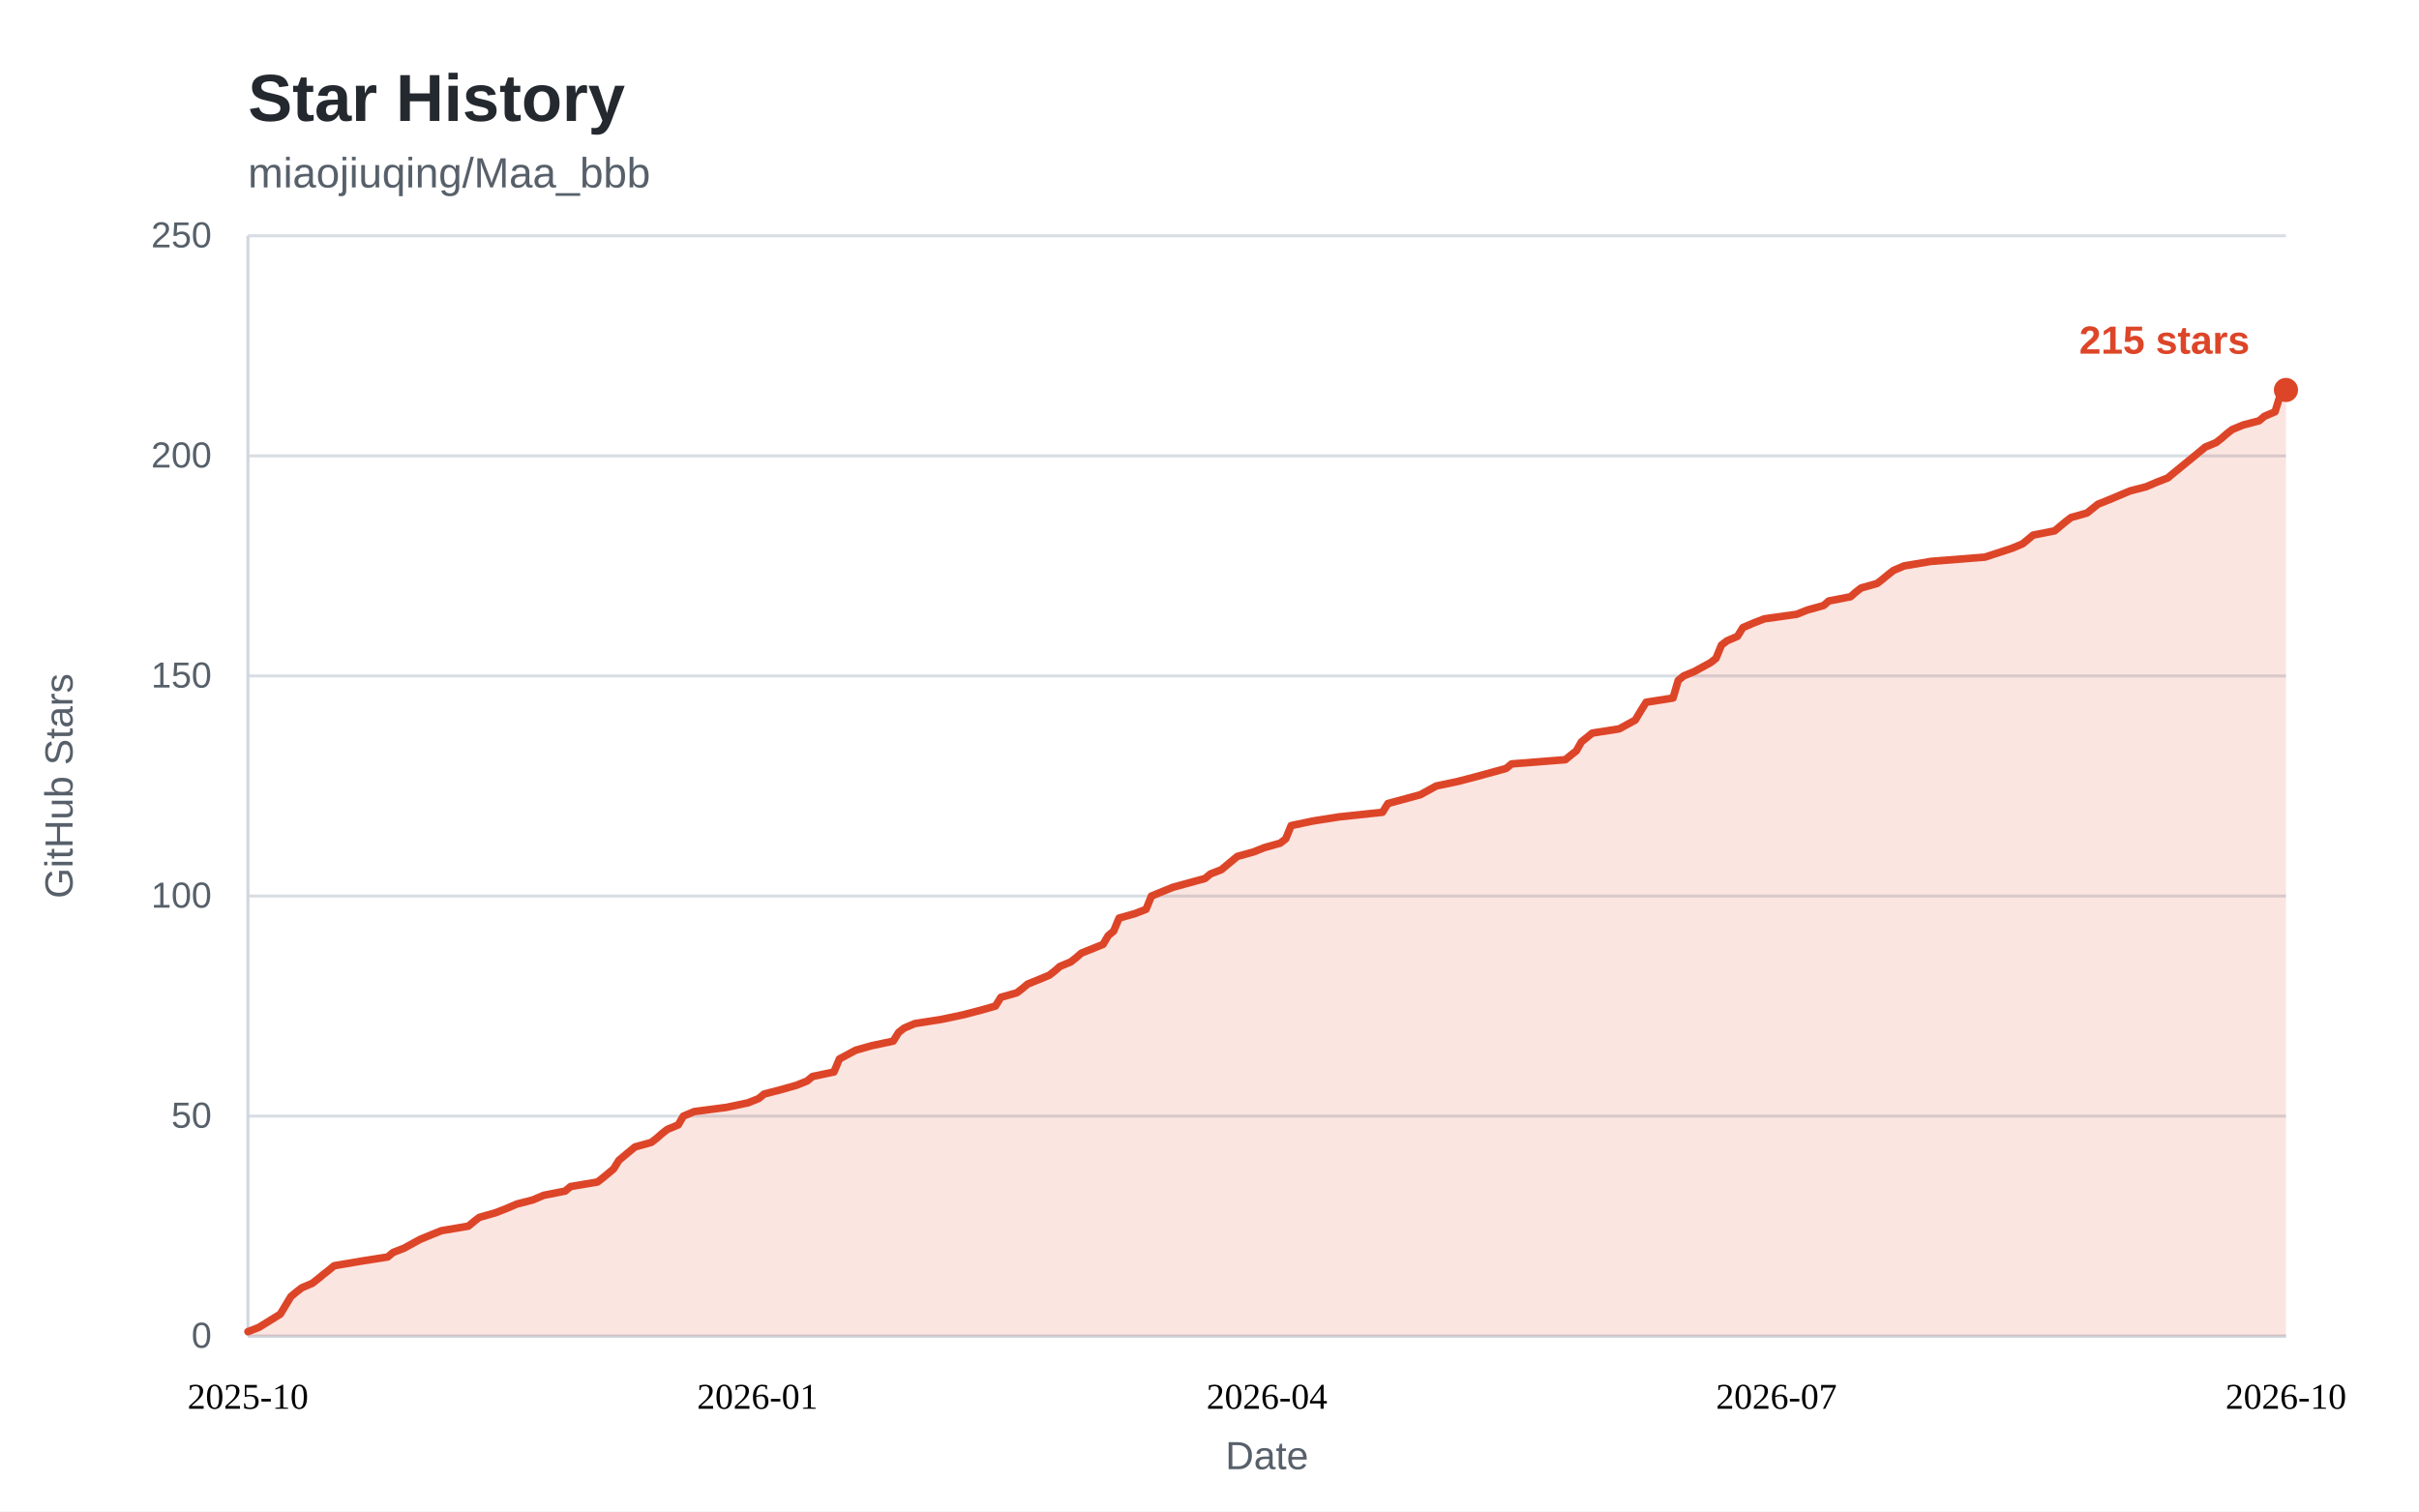
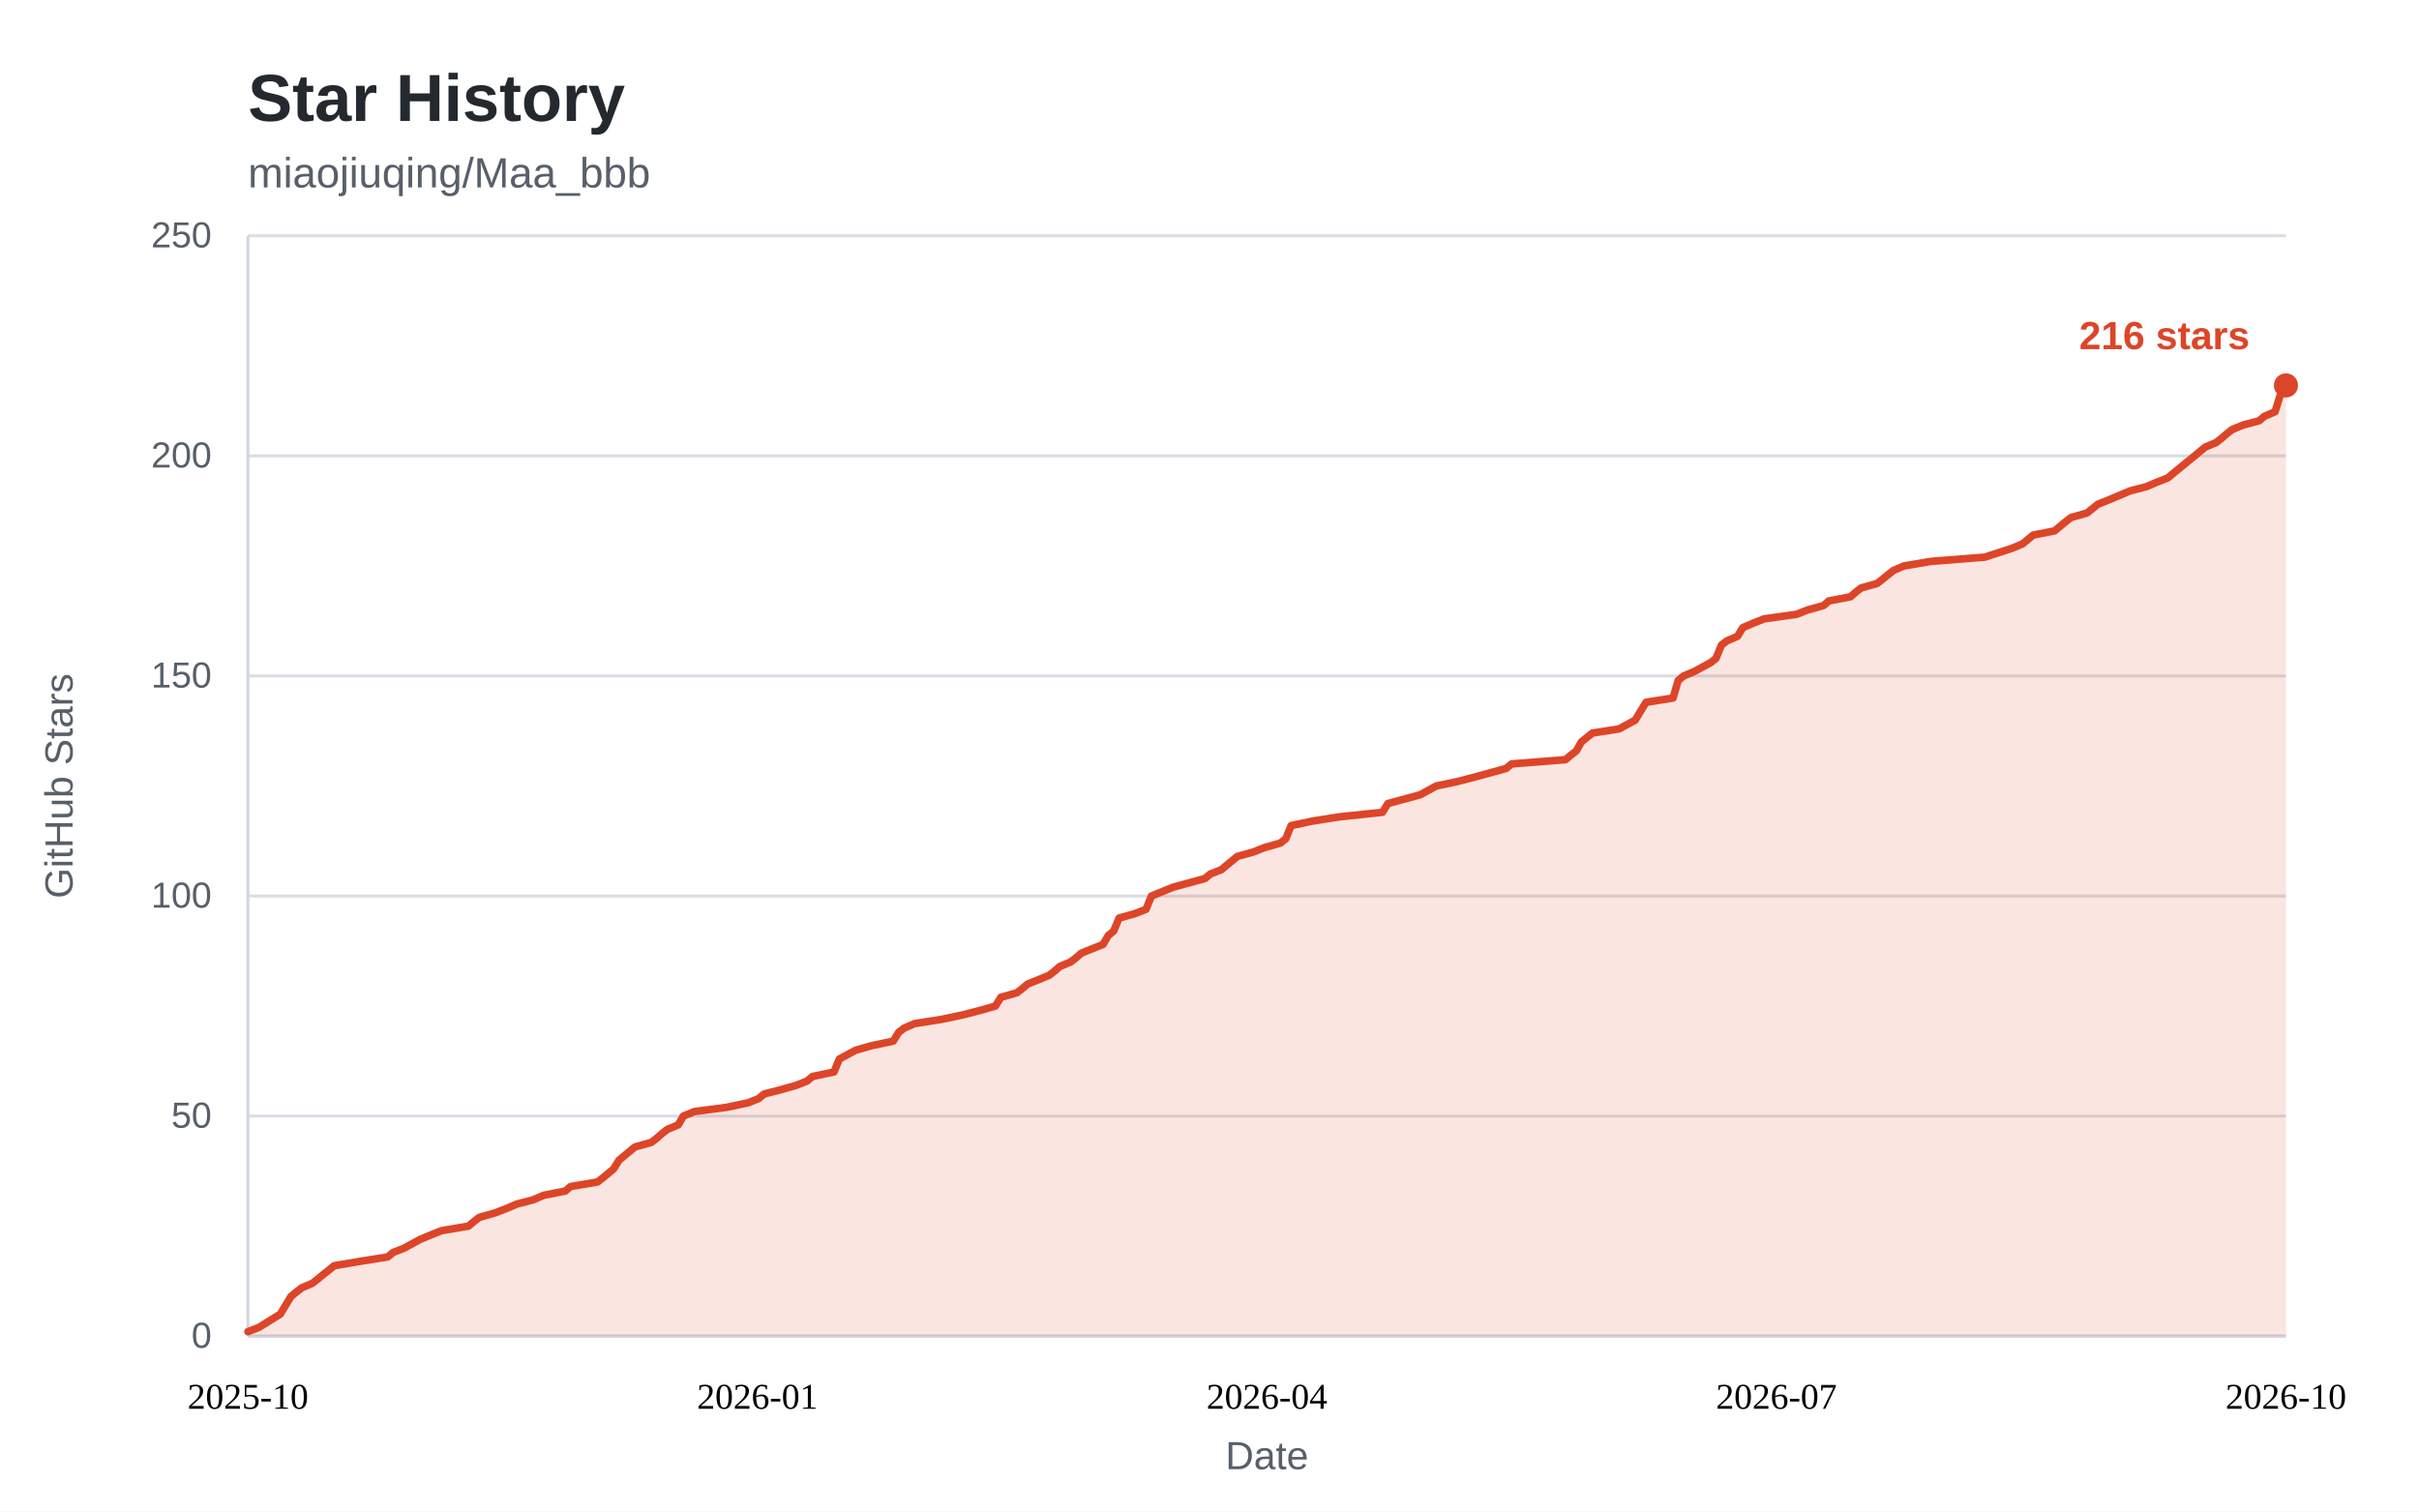
<svg xmlns="http://www.w3.org/2000/svg" width="800" height="500" viewBox="0 0 800 500" role="img" aria-labelledby="star-history-title">
  <style>
    .bg { fill: #ffffff; }
    .panel { fill: #ffffff; }
    .title { fill: #24292f; font: 600 22px "Segoe UI", "Helvetica Neue", Arial, sans-serif; }
    .subtitle { fill: #57606a; font: 400 14px "Segoe UI", "Helvetica Neue", Arial, sans-serif; }
    .tick { fill: #57606a; font: 400 12px "Segoe UI", "Helvetica Neue", Arial, sans-serif; }
    .tick line { stroke: #d8dee4; stroke-width: 1; }
    .axis { stroke: #d0d7de; stroke-width: 1; }
    .axis-label { fill: #57606a; font: 400 13px "Segoe UI", "Helvetica Neue", Arial, sans-serif; }
    .area { fill: rgba(221, 69, 40, 0.14); }
    .line { fill: none; stroke: #dd4528; stroke-width: 2.5; stroke-linejoin: round; stroke-linecap: round; }
    .dot { fill: #dd4528; }
    .value { fill: #dd4528; font: 600 13px "Segoe UI", "Helvetica Neue", Arial, sans-serif; }
    .badge { fill: #dd4528; }
    .badge-text { fill: #ffffff; font: 600 13px "Segoe UI", "Helvetica Neue", Arial, sans-serif; }
    @media (prefers-color-scheme: dark) {
      .bg, .panel { fill: #0d1117; }
      .title { fill: #e6edf3; }
      .subtitle, .tick, .axis-label { fill: #8b949e; }
      .tick line { stroke: #21262d; }
      .axis { stroke: #30363d; }
      .area { fill: rgba(255, 123, 90, 0.15); }
      .line { stroke: #ff7b5a; }
      .dot { fill: #ff7b5a; }
      .value { fill: #ff7b5a; }
      .badge { fill: #ff7b5a; }
      .badge-text { fill: #0d1117; }
    }
  </style>
  <rect class="bg" x="0" y="0" width="800" height="500" />
  <text class="title" x="82" y="40">Star History</text>
  <text class="subtitle" x="82" y="62">miaojiuqing/Maa_bbb</text>
  <g class="ticks">
    <g class="tick">
      <line x1="82" y1="442.0" x2="756.0" y2="442.0" />
      <text x="70" y="442.0" dy="0.32em" text-anchor="end">0</text>
    </g>
    <g class="tick">
      <line x1="82" y1="369.2" x2="756.0" y2="369.2" />
      <text x="70" y="369.2" dy="0.32em" text-anchor="end">50</text>
    </g>
    <g class="tick">
      <line x1="82" y1="296.4" x2="756.0" y2="296.4" />
      <text x="70" y="296.4" dy="0.32em" text-anchor="end">100</text>
    </g>
    <g class="tick">
      <line x1="82" y1="223.6" x2="756.0" y2="223.6" />
      <text x="70" y="223.6" dy="0.32em" text-anchor="end">150</text>
    </g>
    <g class="tick">
      <line x1="82" y1="150.8" x2="756.0" y2="150.8" />
      <text x="70" y="150.8" dy="0.32em" text-anchor="end">200</text>
    </g>
    <g class="tick">
      <line x1="82" y1="78.0" x2="756.0" y2="78.0" />
      <text x="70" y="78.0" dy="0.32em" text-anchor="end">250</text>
    </g>
  </g>
  <line class="axis" x1="82" y1="442.0" x2="756.0" y2="442.0" />
  <line class="axis" x1="82" y1="78" x2="82" y2="442.0" />
-   <path class="area" d="M82.0 440.5 L85.6 439.1 L92.7 434.7 L96.2 428.9 L98.0 427.4 L99.8 426.0 L103.3 424.5 L105.1 423.1 L106.9 421.6 L108.7 420.2 L110.5 418.7 L119.3 417.2 L128.2 415.8 L130.0 414.3 L133.6 412.9 L138.9 410.0 L142.5 408.5 L146.0 407.1 L154.9 405.6 L156.7 404.1 L158.5 402.7 L163.8 401.2 L167.4 399.8 L170.9 398.3 L176.3 396.9 L179.8 395.4 L186.9 394.0 L188.7 392.5 L197.6 391.0 L199.4 389.6 L201.2 388.1 L202.9 386.7 L204.7 383.8 L208.3 380.8 L210.0 379.4 L215.4 377.9 L217.2 376.5 L218.9 375.0 L220.7 373.6 L224.3 372.1 L226.0 369.2 L229.6 367.7 L240.3 366.3 L247.4 364.8 L250.9 363.4 L252.7 361.9 L258.1 360.5 L263.4 359.0 L266.9 357.6 L268.7 356.1 L275.8 354.6 L277.6 350.3 L283.0 347.4 L288.3 345.9 L295.4 344.4 L297.2 341.5 L299.0 340.1 L302.5 338.6 L311.4 337.2 L318.5 335.7 L323.9 334.3 L329.2 332.8 L331.0 329.9 L336.3 328.4 L338.1 327.0 L339.9 325.5 L343.4 324.1 L347.0 322.6 L348.8 321.2 L350.5 319.7 L354.1 318.2 L355.9 316.8 L357.6 315.3 L364.8 312.4 L366.5 309.5 L368.3 308.0 L370.1 303.7 L375.4 302.2 L379.0 300.8 L380.8 296.4 L387.9 293.5 L398.5 290.6 L400.3 289.1 L403.9 287.7 L405.7 286.2 L407.4 284.8 L409.2 283.3 L414.6 281.8 L418.1 280.4 L423.4 278.9 L425.2 277.5 L427.0 273.1 L434.1 271.6 L443.0 270.2 L457.2 268.7 L459.0 265.8 L469.7 262.9 L475.0 260.0 L482.1 258.5 L487.5 257.1 L498.1 254.2 L499.9 252.7 L517.7 251.3 L519.5 249.8 L521.3 248.4 L523.0 245.4 L526.6 242.5 L535.5 241.1 L540.8 238.2 L542.6 235.2 L544.4 232.3 L553.3 230.9 L555.0 225.1 L556.8 223.6 L560.4 222.1 L565.7 219.2 L567.5 217.8 L569.3 213.4 L571.1 212.0 L574.6 210.5 L576.4 207.6 L579.9 206.1 L583.5 204.7 L594.2 203.2 L597.7 201.8 L603.1 200.3 L604.8 198.8 L612.0 197.4 L613.7 195.9 L615.5 194.5 L620.8 193.0 L622.6 191.6 L624.4 190.1 L626.2 188.7 L629.7 187.2 L638.6 185.7 L656.4 184.3 L665.3 181.4 L668.9 179.9 L670.6 178.5 L672.4 177.0 L679.5 175.6 L681.3 174.1 L683.1 172.6 L684.9 171.2 L690.2 169.7 L693.8 166.8 L697.3 165.4 L704.4 162.4 L709.8 161.0 L713.3 159.5 L716.9 158.1 L718.7 156.6 L725.8 150.8 L729.3 147.9 L732.9 146.4 L734.7 145.0 L736.4 143.5 L738.2 142.1 L741.8 140.6 L747.1 139.2 L748.9 137.7 L752.4 136.2 L754.2 130.4 L756.0 129.0 L756.0 442.0 L82 442.0 Z" />
-   <path class="line" d="M82.0 440.5 L85.6 439.1 L92.7 434.7 L96.2 428.9 L98.0 427.4 L99.8 426.0 L103.3 424.5 L105.1 423.1 L106.9 421.6 L108.7 420.2 L110.5 418.7 L119.3 417.2 L128.2 415.8 L130.0 414.3 L133.6 412.9 L138.9 410.0 L142.5 408.5 L146.0 407.1 L154.9 405.6 L156.7 404.1 L158.5 402.7 L163.8 401.2 L167.4 399.8 L170.9 398.3 L176.3 396.9 L179.8 395.4 L186.9 394.0 L188.7 392.5 L197.6 391.0 L199.4 389.6 L201.2 388.1 L202.9 386.7 L204.7 383.8 L208.3 380.8 L210.0 379.4 L215.4 377.9 L217.2 376.5 L218.9 375.0 L220.7 373.6 L224.3 372.1 L226.0 369.2 L229.6 367.7 L240.3 366.3 L247.4 364.8 L250.9 363.4 L252.7 361.9 L258.1 360.5 L263.4 359.0 L266.9 357.6 L268.7 356.1 L275.8 354.6 L277.6 350.3 L283.0 347.4 L288.3 345.9 L295.4 344.4 L297.2 341.5 L299.0 340.1 L302.5 338.6 L311.4 337.2 L318.5 335.7 L323.9 334.3 L329.2 332.8 L331.0 329.9 L336.3 328.4 L338.1 327.0 L339.9 325.5 L343.4 324.1 L347.0 322.6 L348.8 321.2 L350.5 319.7 L354.1 318.2 L355.9 316.8 L357.6 315.3 L364.8 312.4 L366.5 309.5 L368.3 308.0 L370.1 303.7 L375.4 302.2 L379.0 300.8 L380.8 296.4 L387.9 293.5 L398.5 290.6 L400.3 289.1 L403.9 287.7 L405.7 286.2 L407.4 284.8 L409.2 283.3 L414.6 281.8 L418.1 280.4 L423.4 278.9 L425.2 277.5 L427.0 273.1 L434.1 271.6 L443.0 270.2 L457.2 268.7 L459.0 265.8 L469.7 262.9 L475.0 260.0 L482.1 258.5 L487.5 257.1 L498.1 254.2 L499.9 252.7 L517.7 251.3 L519.5 249.8 L521.3 248.4 L523.0 245.4 L526.6 242.5 L535.5 241.1 L540.8 238.2 L542.6 235.2 L544.4 232.3 L553.3 230.9 L555.0 225.1 L556.8 223.6 L560.4 222.1 L565.7 219.2 L567.5 217.8 L569.3 213.4 L571.1 212.0 L574.6 210.5 L576.4 207.6 L579.9 206.1 L583.5 204.7 L594.2 203.2 L597.7 201.8 L603.1 200.3 L604.8 198.8 L612.0 197.4 L613.7 195.9 L615.5 194.5 L620.8 193.0 L622.6 191.6 L624.4 190.1 L626.2 188.7 L629.7 187.2 L638.6 185.7 L656.4 184.3 L665.3 181.4 L668.9 179.9 L670.6 178.5 L672.4 177.0 L679.5 175.6 L681.3 174.1 L683.1 172.6 L684.9 171.2 L690.2 169.7 L693.8 166.8 L697.3 165.4 L704.4 162.4 L709.8 161.0 L713.3 159.5 L716.9 158.1 L718.7 156.6 L725.8 150.8 L729.3 147.9 L732.9 146.4 L734.7 145.0 L736.4 143.5 L738.2 142.1 L741.8 140.6 L747.1 139.2 L748.9 137.7 L752.4 136.2 L754.2 130.4 L756.0 129.0" />
+   <path class="area" d="M82.0 440.5 L85.6 439.1 L92.7 434.7 L96.2 428.9 L98.0 427.4 L99.8 426.0 L103.3 424.5 L105.1 423.1 L106.9 421.6 L108.7 420.2 L110.5 418.7 L119.3 417.2 L128.2 415.8 L130.0 414.3 L133.6 412.9 L138.9 410.0 L142.5 408.5 L146.0 407.1 L154.9 405.6 L156.7 404.1 L158.5 402.7 L163.8 401.2 L167.4 399.8 L170.9 398.3 L176.3 396.9 L179.8 395.4 L186.9 394.0 L188.7 392.5 L197.6 391.0 L199.4 389.6 L201.2 388.1 L202.9 386.7 L204.7 383.8 L208.3 380.8 L210.0 379.4 L215.4 377.9 L217.2 376.5 L218.9 375.0 L220.7 373.6 L224.3 372.1 L226.0 369.2 L229.6 367.7 L240.3 366.3 L247.4 364.8 L250.9 363.4 L252.7 361.9 L258.1 360.5 L263.4 359.0 L266.9 357.6 L268.7 356.1 L275.8 354.6 L277.6 350.3 L283.0 347.4 L288.3 345.9 L295.4 344.4 L297.2 341.5 L299.0 340.1 L302.5 338.6 L311.4 337.2 L318.5 335.7 L323.9 334.3 L329.2 332.8 L331.0 329.9 L336.3 328.4 L338.1 327.0 L339.9 325.5 L343.4 324.1 L347.0 322.6 L348.8 321.2 L350.5 319.7 L354.1 318.2 L355.9 316.8 L357.6 315.3 L364.8 312.4 L366.5 309.5 L368.3 308.0 L370.1 303.7 L375.4 302.2 L379.0 300.8 L380.8 296.4 L387.9 293.5 L398.5 290.6 L400.3 289.1 L403.9 287.7 L405.7 286.2 L407.4 284.8 L409.2 283.3 L414.6 281.8 L418.1 280.4 L423.4 278.9 L425.2 277.5 L427.0 273.1 L434.1 271.6 L443.0 270.2 L457.2 268.7 L459.0 265.8 L469.7 262.9 L475.0 260.0 L482.1 258.5 L487.5 257.1 L498.1 254.2 L499.9 252.7 L517.7 251.3 L519.5 249.8 L521.3 248.4 L523.0 245.4 L526.6 242.5 L535.5 241.1 L540.8 238.2 L542.6 235.2 L544.4 232.3 L553.3 230.9 L555.0 225.1 L556.8 223.6 L560.4 222.1 L565.7 219.2 L567.5 217.8 L569.3 213.4 L571.1 212.0 L574.6 210.5 L576.4 207.6 L579.9 206.1 L583.5 204.7 L594.2 203.2 L597.7 201.8 L603.1 200.3 L604.8 198.8 L612.0 197.4 L613.7 195.9 L615.5 194.5 L620.8 193.0 L622.6 191.6 L624.4 190.1 L626.2 188.7 L629.7 187.2 L638.6 185.7 L656.4 184.3 L665.3 181.4 L668.9 179.9 L670.6 178.5 L672.4 177.0 L679.5 175.6 L681.3 174.1 L683.1 172.6 L684.9 171.2 L690.2 169.7 L693.8 166.8 L697.3 165.4 L704.4 162.4 L709.8 161.0 L713.3 159.5 L716.9 158.1 L718.7 156.6 L725.8 150.8 L729.3 147.9 L732.9 146.4 L734.7 145.0 L736.4 143.5 L738.2 142.1 L741.8 140.6 L747.1 139.2 L748.9 137.7 L752.4 136.2 L754.2 130.4 L756.0 127.5 L756.0 442.0 L82 442.0 Z" />
+   <path class="line" d="M82.0 440.5 L85.6 439.1 L92.7 434.7 L96.2 428.9 L98.0 427.4 L99.8 426.0 L103.3 424.5 L105.1 423.1 L106.9 421.6 L108.7 420.2 L110.5 418.7 L119.3 417.2 L128.2 415.8 L130.0 414.3 L133.6 412.9 L138.9 410.0 L142.5 408.5 L146.0 407.1 L154.9 405.6 L156.7 404.1 L158.5 402.7 L163.8 401.2 L167.4 399.8 L170.9 398.3 L176.3 396.9 L179.8 395.4 L186.9 394.0 L188.7 392.5 L197.6 391.0 L199.4 389.6 L201.2 388.1 L202.9 386.7 L204.7 383.8 L208.3 380.8 L210.0 379.4 L215.4 377.9 L217.2 376.5 L218.9 375.0 L220.7 373.6 L224.3 372.1 L226.0 369.2 L229.6 367.7 L240.3 366.3 L247.4 364.8 L250.9 363.4 L252.7 361.9 L258.1 360.5 L263.4 359.0 L266.9 357.6 L268.7 356.1 L275.8 354.6 L277.6 350.3 L283.0 347.4 L288.3 345.9 L295.4 344.4 L297.2 341.5 L299.0 340.1 L302.5 338.6 L311.4 337.2 L318.5 335.7 L323.9 334.3 L329.2 332.8 L331.0 329.9 L336.3 328.4 L338.1 327.0 L339.9 325.5 L343.4 324.1 L347.0 322.6 L348.8 321.2 L350.5 319.7 L354.1 318.2 L355.9 316.8 L357.6 315.3 L364.8 312.4 L366.5 309.5 L368.3 308.0 L370.1 303.7 L375.4 302.2 L379.0 300.8 L380.8 296.4 L387.9 293.5 L398.5 290.6 L400.3 289.1 L403.9 287.7 L405.7 286.2 L407.4 284.8 L409.2 283.3 L414.6 281.8 L418.1 280.4 L423.4 278.9 L425.2 277.5 L427.0 273.1 L434.1 271.6 L443.0 270.2 L457.2 268.7 L459.0 265.8 L469.7 262.9 L475.0 260.0 L482.1 258.5 L487.5 257.1 L498.1 254.2 L499.9 252.7 L517.7 251.3 L519.5 249.8 L521.3 248.4 L523.0 245.4 L526.6 242.5 L535.5 241.1 L540.8 238.2 L542.6 235.2 L544.4 232.3 L553.3 230.9 L555.0 225.1 L556.8 223.6 L560.4 222.1 L565.7 219.2 L567.5 217.8 L569.3 213.4 L571.1 212.0 L574.6 210.5 L576.4 207.6 L579.9 206.1 L583.5 204.7 L594.2 203.2 L597.7 201.8 L603.1 200.3 L604.8 198.8 L612.0 197.4 L613.7 195.9 L615.5 194.5 L620.8 193.0 L622.6 191.6 L624.4 190.1 L626.2 188.7 L629.7 187.2 L638.6 185.7 L656.4 184.3 L665.3 181.4 L668.9 179.9 L670.6 178.5 L672.4 177.0 L679.5 175.6 L681.3 174.1 L683.1 172.6 L684.9 171.2 L690.2 169.7 L693.8 166.8 L697.3 165.4 L704.4 162.4 L709.8 161.0 L713.3 159.5 L716.9 158.1 L718.7 156.6 L725.8 150.8 L729.3 147.9 L732.9 146.4 L734.7 145.0 L736.4 143.5 L738.2 142.1 L741.8 140.6 L747.1 139.2 L748.9 137.7 L752.4 136.2 L754.2 130.4 L756.0 127.5" />
  <g class="xaxis" text-anchor="middle">
    <text x="82.0" y="466.0" text-anchor="middle">2025-10</text>
    <text x="250.5" y="466.0" text-anchor="middle">2026-01</text>
    <text x="419.0" y="466.0" text-anchor="middle">2026-04</text>
    <text x="587.5" y="466.0" text-anchor="middle">2026-07</text>
    <text x="756.0" y="466.0" text-anchor="middle">2026-10</text>
  </g>
-   <circle class="dot" cx="756.0" cy="129.0" r="4" />
-   <text class="value" x="744.0" y="117.0" text-anchor="end">215 stars</text>
+   <circle class="dot" cx="756.0" cy="127.5" r="4" />
+   <text class="value" x="744.0" y="115.5" text-anchor="end">216 stars</text>
  <text class="axis-label" x="419.0" y="486" text-anchor="middle">Date</text>
  <text class="axis-label" transform="rotate(-90)" x="-260" y="24" text-anchor="middle">GitHub Stars</text>
</svg>
